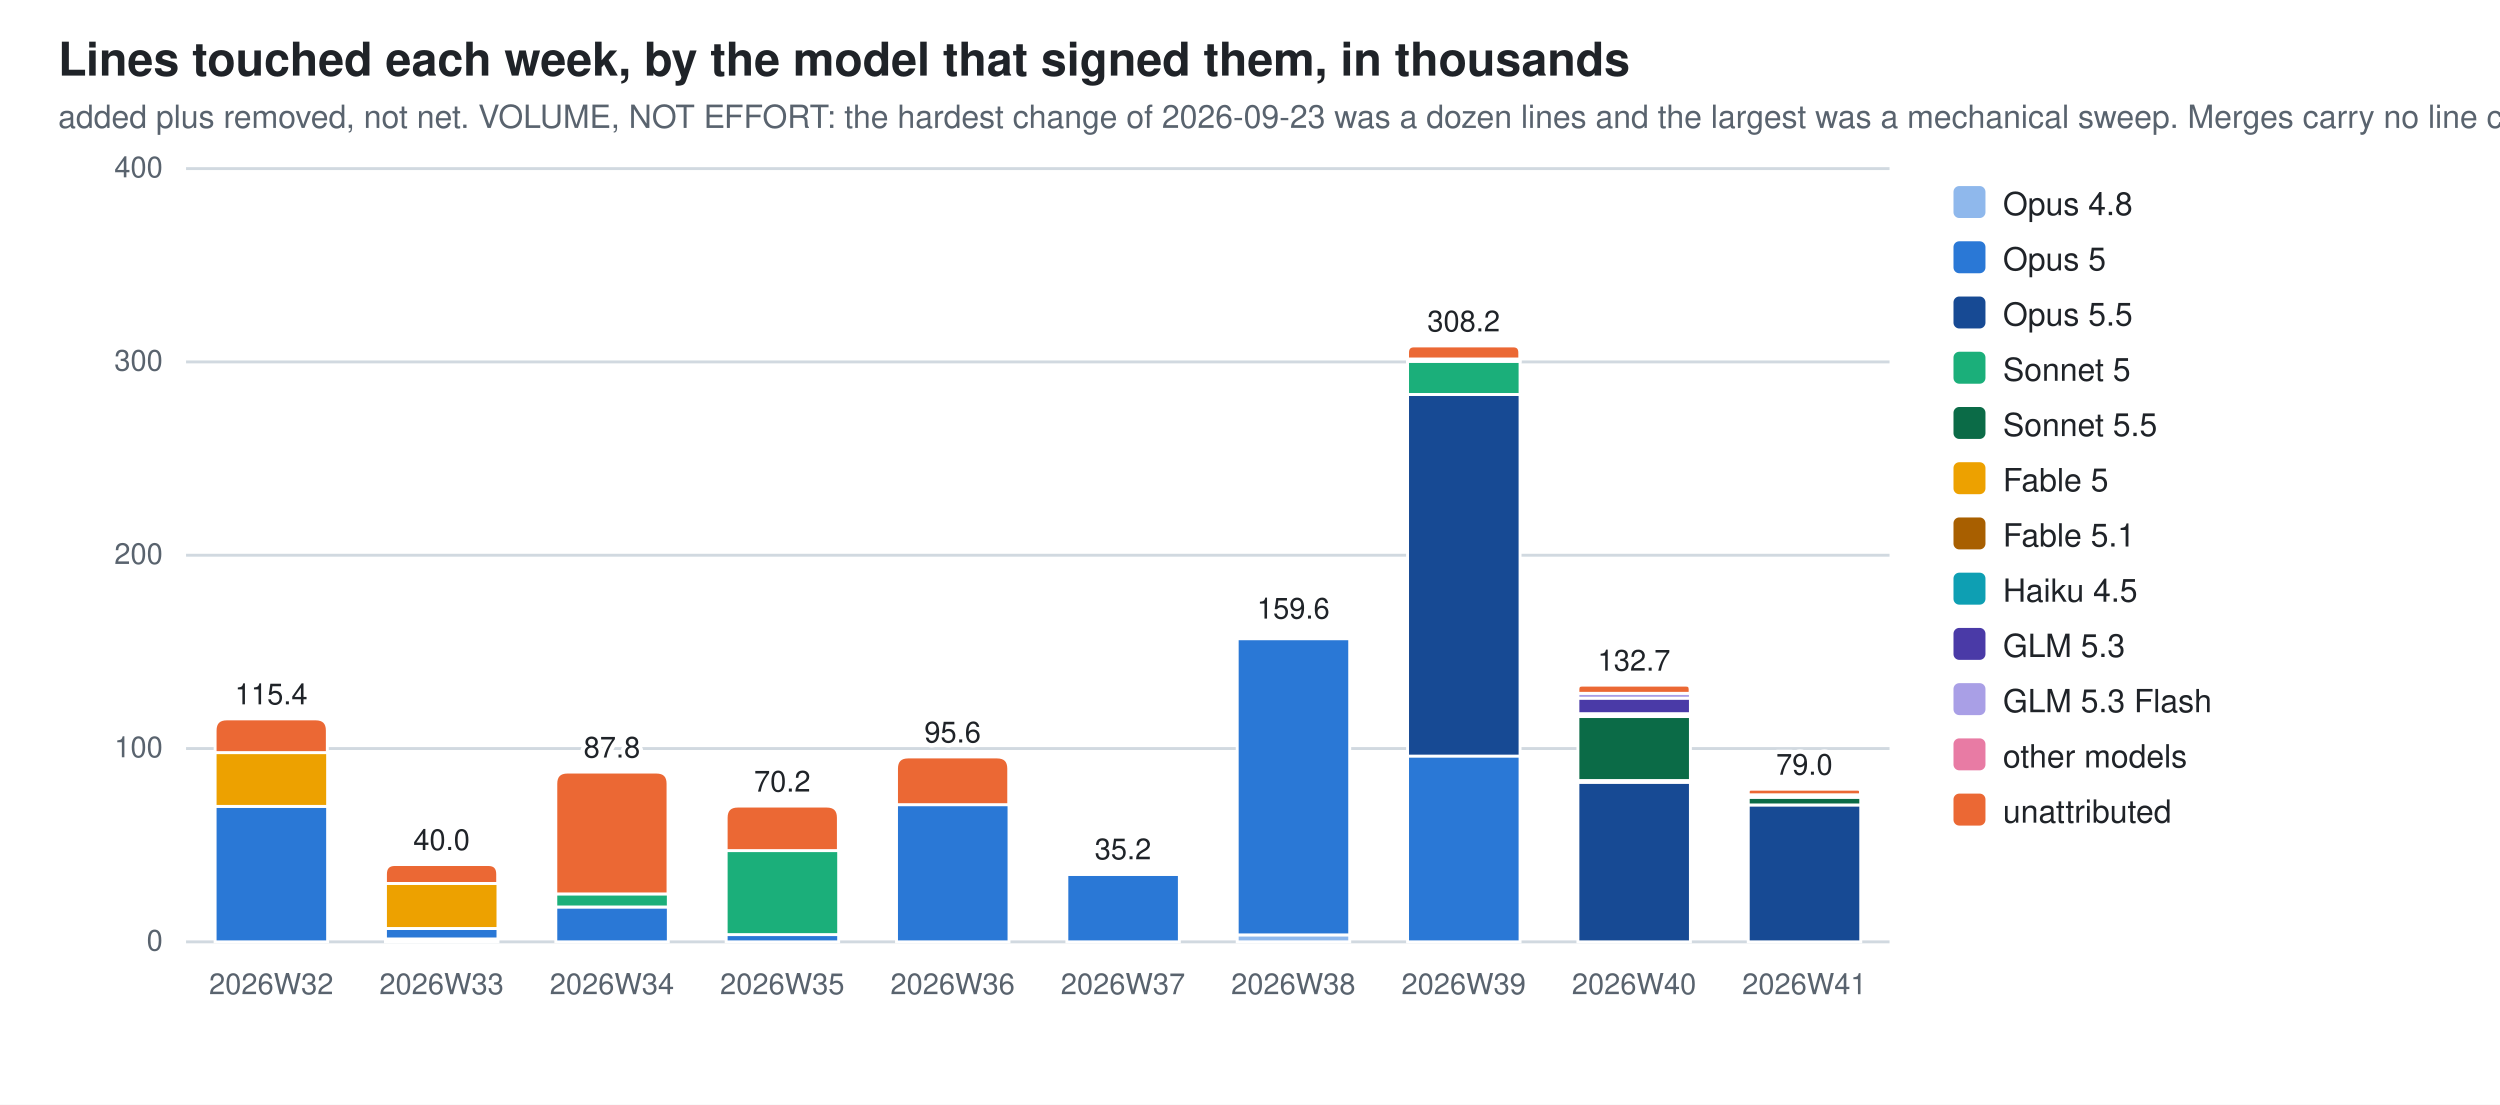
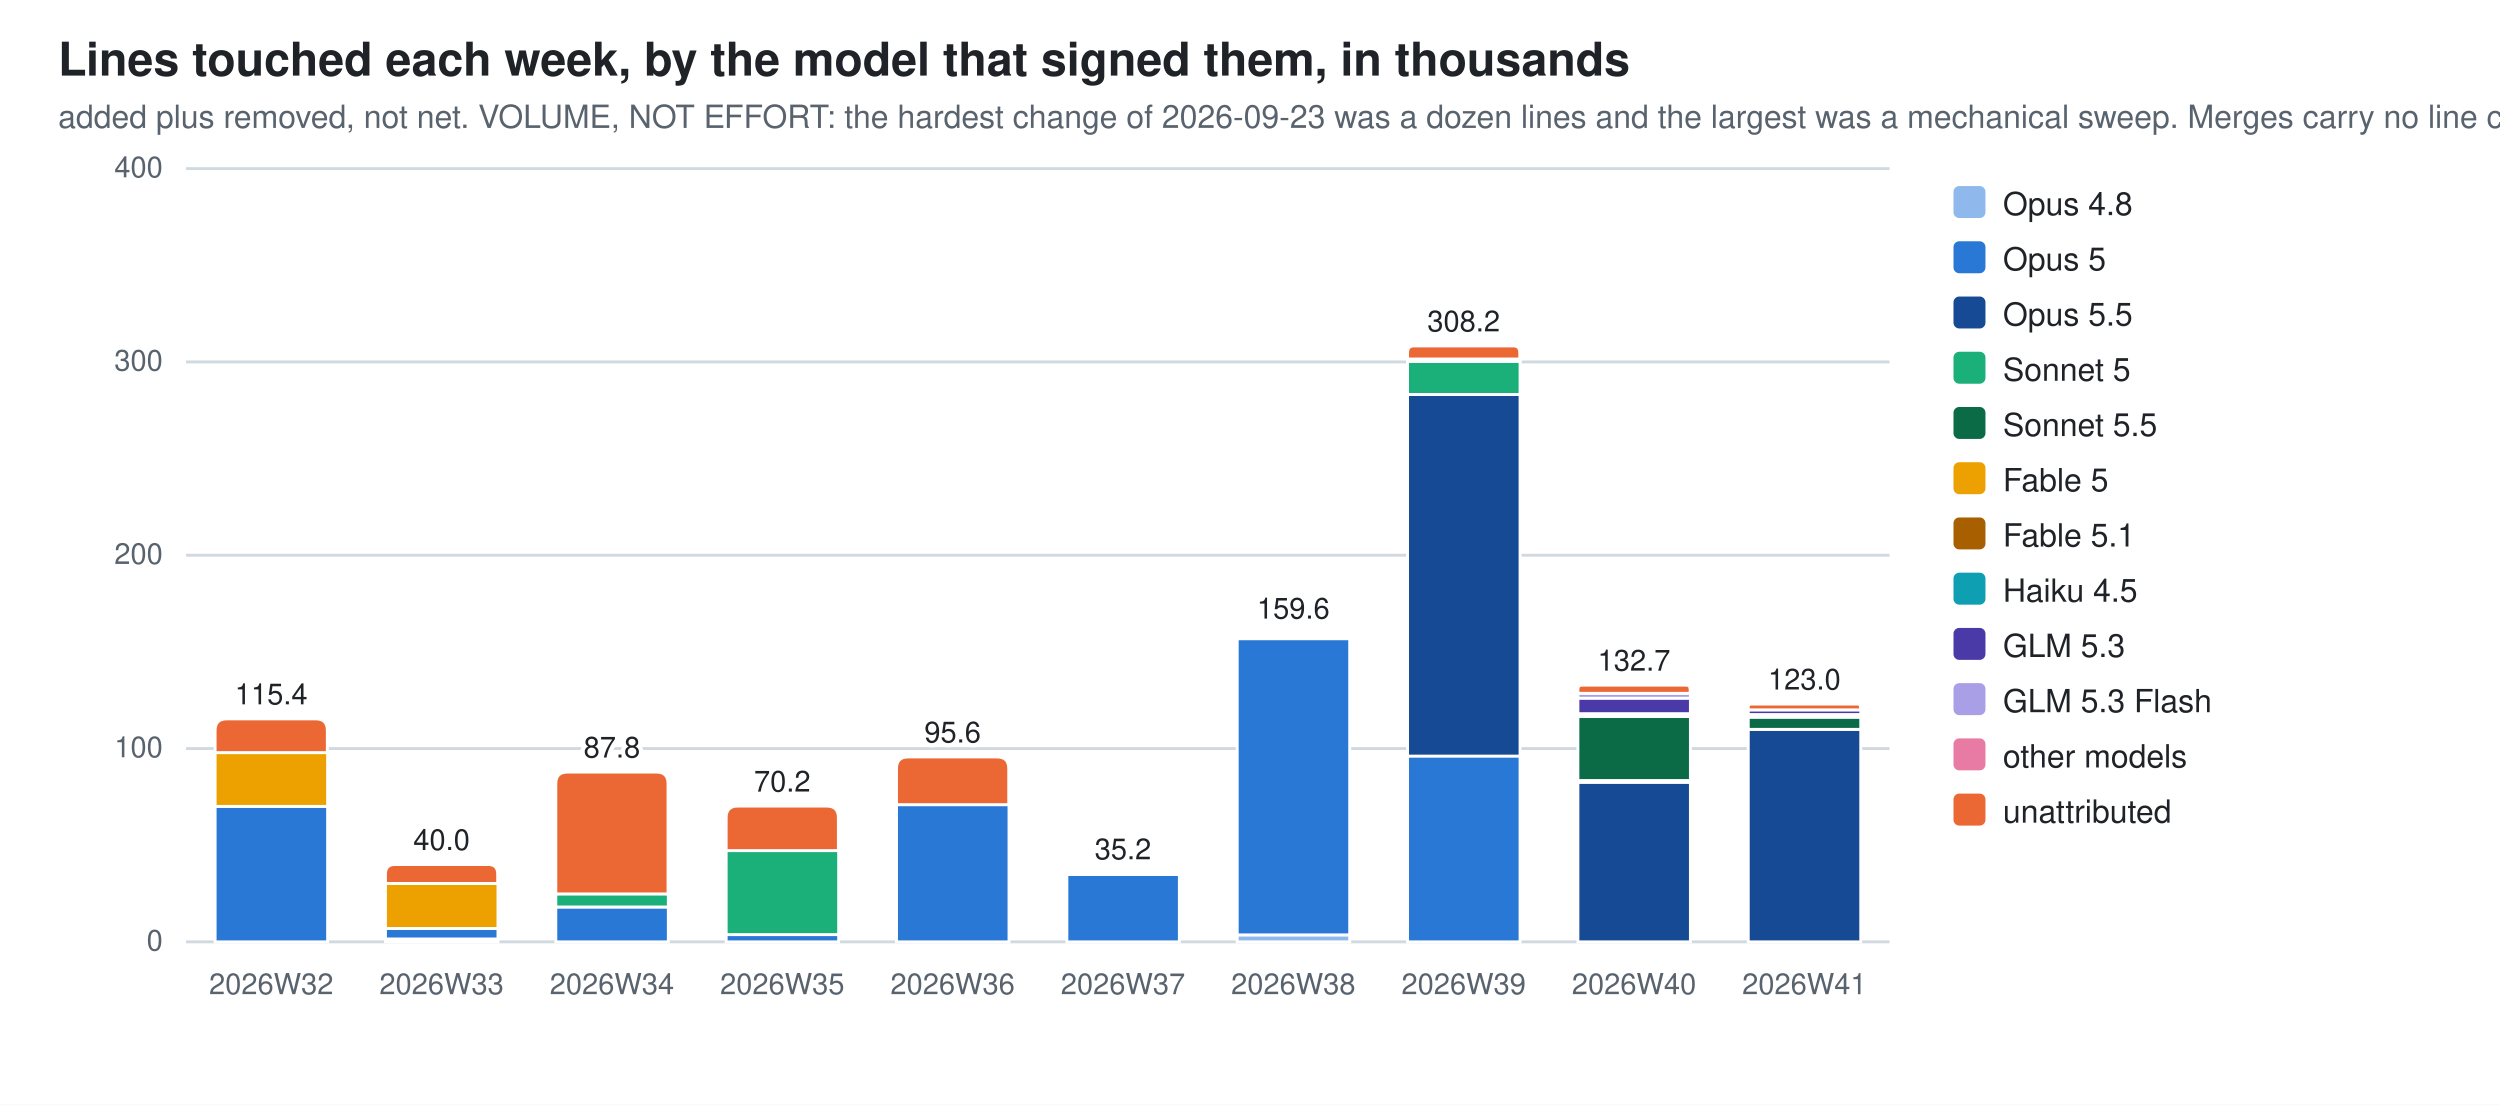
<svg xmlns="http://www.w3.org/2000/svg" width="860" height="380" viewBox="0 0 860 380" role="img" aria-label="Lines touched each week, by the model that signed them, in thousands">
  <style>
  .bg{fill:#ffffff} .fg{fill:#1f2328} .mut{fill:#59636e} .grid{stroke:#d1d9e0}
  .seg{stroke:#ffffff;stroke-width:1}
  .val{paint-order:stroke;stroke:#ffffff;stroke-width:3px;stroke-linejoin:round}
  .c0{fill:#8fb8ec}  .c1{fill:#2a78d6}  .c2{fill:#174a94}  .c3{fill:#1baf7a}  .c4{fill:#0b6b47}  .c5{fill:#eda100}  .c6{fill:#a85f00}  .c7{fill:#0e9fb3}  .c8{fill:#4a3aa7}  .c9{fill:#a99fe6}  .c10{fill:#e87ba4}  .c11{fill:#eb6834}
  @media (prefers-color-scheme: dark){
    .bg{fill:#0d1117} .fg{fill:#e6edf3} .mut{fill:#9198a1} .grid{stroke:#30363d}
    .seg{stroke:#0d1117} .val{stroke:#0d1117} .c0{fill:#2c5ea8} .c1{fill:#3987e5} .c2{fill:#7db3f5} .c3{fill:#199e70} .c4{fill:#58d0a2} .c5{fill:#c98500} .c6{fill:#f2c75c} .c7{fill:#2bb5c9} .c8{fill:#9085e9} .c9{fill:#5848b8} .c10{fill:#d55181} .c11{fill:#d95926}}
  text{font-family:-apple-system,BlinkMacSystemFont,"Segoe UI",Helvetica,Arial,sans-serif}
</style>
  <rect class="bg" width="860" height="380" />
  <text class="fg" x="20" y="26" font-size="16" font-weight="600">Lines touched each week, by the model that signed them, in thousands</text>
  <text class="mut" x="20" y="44" font-size="11">added plus removed, not net. VOLUME, NOT EFFORT: the hardest change of 2026-09-23 was a dozen lines and the largest was a mechanical sweep. Merges carry no line count</text>
  <line class="grid" x1="64" y1="324.0" x2="650.0" y2="324.0" stroke-width="1" />
  <text class="mut" x="56" y="327.0" font-size="10" text-anchor="end">0</text>
  <line class="grid" x1="64" y1="257.5" x2="650.0" y2="257.5" stroke-width="1" />
  <text class="mut" x="56" y="260.5" font-size="10" text-anchor="end">100</text>
  <line class="grid" x1="64" y1="191.0" x2="650.0" y2="191.0" stroke-width="1" />
  <text class="mut" x="56" y="194.0" font-size="10" text-anchor="end">200</text>
  <line class="grid" x1="64" y1="124.5" x2="650.0" y2="124.5" stroke-width="1" />
  <text class="mut" x="56" y="127.5" font-size="10" text-anchor="end">300</text>
  <line class="grid" x1="64" y1="58.0" x2="650.0" y2="58.0" stroke-width="1" />
  <text class="mut" x="56" y="61.0" font-size="10" text-anchor="end">400</text>
  <rect class="seg c1" x="74.0" y="277.4" width="38.7" height="46.6" />
  <rect class="seg c5" x="74.0" y="258.9" width="38.7" height="18.5" />
  <path class="seg c11" d="M74.0,258.9 V251.3 Q74.0,247.3 78.0,247.3 H108.6 Q112.6,247.3 112.6,251.3 V258.9 Z" />
  <text class="mut" x="93.3" y="342" font-size="10" text-anchor="middle">2026W32</text>
  <text class="fg val" x="93.3" y="242.3" font-size="10" text-anchor="middle">115.4</text>
  <rect class="seg c0" x="132.6" y="323.0" width="38.7" height="1.0" />
  <rect class="seg c1" x="132.6" y="319.4" width="38.7" height="3.6" />
  <rect class="seg c5" x="132.6" y="303.9" width="38.7" height="15.5" />
  <path class="seg c11" d="M132.6,303.9 V300.7 Q132.6,297.4 135.8,297.4 H168.0 Q171.2,297.4 171.2,300.7 V303.9 Z" />
  <text class="mut" x="151.9" y="342" font-size="10" text-anchor="middle">2026W33</text>
  <text class="fg val" x="151.9" y="292.4" font-size="10" text-anchor="middle">40.0</text>
  <rect class="seg c1" x="191.2" y="312.0" width="38.7" height="12.0" />
  <rect class="seg c3" x="191.2" y="307.5" width="38.7" height="4.5" />
  <path class="seg c11" d="M191.2,307.5 V269.6 Q191.2,265.6 195.2,265.6 H225.8 Q229.8,265.6 229.8,269.6 V307.5 Z" />
  <text class="mut" x="210.5" y="342" font-size="10" text-anchor="middle">2026W34</text>
  <text class="fg val" x="210.5" y="260.6" font-size="10" text-anchor="middle">87.8</text>
  <rect class="seg c1" x="249.8" y="321.5" width="38.7" height="2.5" />
  <rect class="seg c3" x="249.8" y="292.6" width="38.7" height="28.9" />
  <path class="seg c11" d="M249.8,292.6 V281.3 Q249.8,277.3 253.8,277.3 H284.4 Q288.4,277.3 288.4,281.3 V292.6 Z" />
  <text class="mut" x="269.1" y="342" font-size="10" text-anchor="middle">2026W35</text>
  <text class="fg val" x="269.1" y="272.3" font-size="10" text-anchor="middle">70.2</text>
  <rect class="seg c1" x="308.4" y="276.8" width="38.7" height="47.2" />
  <path class="seg c11" d="M308.4,276.8 V264.4 Q308.4,260.4 312.4,260.4 H343.0 Q347.0,260.4 347.0,264.4 V276.8 Z" />
  <text class="mut" x="327.7" y="342" font-size="10" text-anchor="middle">2026W36</text>
  <text class="fg val" x="327.7" y="255.4" font-size="10" text-anchor="middle">95.6</text>
  <rect class="seg c1" x="367.0" y="300.8" width="38.7" height="23.2" />
  <path class="seg c11" d="M367.0,300.8 V300.7 Q367.0,300.6 367.1,300.6 H405.5 Q405.6,300.6 405.6,300.7 V300.8 Z" />
  <text class="mut" x="386.3" y="342" font-size="10" text-anchor="middle">2026W37</text>
  <text class="fg val" x="386.3" y="295.6" font-size="10" text-anchor="middle">35.2</text>
  <rect class="seg c0" x="425.6" y="321.6" width="38.7" height="2.4" />
  <rect class="seg c1" x="425.6" y="219.7" width="38.7" height="101.9" />
  <rect class="seg c6" x="425.6" y="218.8" width="38.7" height="0.9" />
  <path class="seg c11" d="M425.6,218.8 V218.3 Q425.6,217.8 426.0,217.8 H463.8 Q464.2,217.8 464.2,218.3 V218.8 Z" />
  <text class="mut" x="444.9" y="342" font-size="10" text-anchor="middle">2026W38</text>
  <text class="fg val" x="444.9" y="212.8" font-size="10" text-anchor="middle">159.6</text>
  <rect class="seg c1" x="484.2" y="260.0" width="38.7" height="64.0" />
  <rect class="seg c2" x="484.2" y="135.7" width="38.7" height="124.4" />
  <rect class="seg c3" x="484.2" y="124.3" width="38.7" height="11.4" />
  <rect class="seg c6" x="484.2" y="123.5" width="38.7" height="0.8" />
  <rect class="seg c10" x="484.2" y="123.5" width="38.7" height="0.0" />
  <path class="seg c11" d="M484.2,123.5 V121.3 Q484.2,119.0 486.4,119.0 H520.6 Q522.8,119.0 522.8,121.3 V123.5 Z" />
  <text class="mut" x="503.5" y="342" font-size="10" text-anchor="middle">2026W39</text>
  <text class="fg val" x="503.5" y="114.0" font-size="10" text-anchor="middle">308.2</text>
  <rect class="seg c2" x="542.8" y="269.1" width="38.7" height="54.9" />
  <rect class="seg c3" x="542.8" y="268.4" width="38.7" height="0.7" />
  <rect class="seg c4" x="542.8" y="246.5" width="38.7" height="22.0" />
  <rect class="seg c6" x="542.8" y="245.5" width="38.7" height="0.9" />
  <rect class="seg c7" x="542.8" y="245.5" width="38.7" height="0.0" />
  <rect class="seg c8" x="542.8" y="240.1" width="38.7" height="5.4" />
  <rect class="seg c9" x="542.8" y="238.5" width="38.7" height="1.7" />
  <path class="seg c11" d="M542.8,238.5 V237.1 Q542.8,235.7 544.1,235.7 H580.1 Q581.4,235.7 581.4,237.1 V238.5 Z" />
  <text class="mut" x="562.1" y="342" font-size="10" text-anchor="middle">2026W40</text>
  <text class="fg val" x="562.1" y="230.7" font-size="10" text-anchor="middle">132.7</text>
-   <rect class="seg c2" x="601.4" y="276.9" width="38.7" height="47.1" />
-   <rect class="seg c4" x="601.4" y="274.2" width="38.7" height="2.7" />
-   <rect class="seg c6" x="601.4" y="273.4" width="38.7" height="0.9" />
-   <path class="seg c11" d="M601.4,273.4 V272.4 Q601.4,271.5 602.3,271.5 H639.1 Q640.0,271.5 640.0,272.4 V273.4 Z" />
+   <rect class="seg c2" x="601.4" y="250.9" width="38.7" height="73.1" />
+   <rect class="seg c4" x="601.4" y="246.7" width="38.7" height="4.2" />
+   <rect class="seg c6" x="601.4" y="245.8" width="38.7" height="0.9" />
+   <rect class="seg c8" x="601.4" y="244.2" width="38.7" height="1.6" />
+   <path class="seg c11" d="M601.4,244.2 V243.2 Q601.4,242.2 602.4,242.2 H639.0 Q640.0,242.2 640.0,243.2 V244.2 Z" />
  <text class="mut" x="620.7" y="342" font-size="10" text-anchor="middle">2026W41</text>
-   <text class="fg val" x="620.7" y="266.5" font-size="10" text-anchor="middle">79.0</text>
+   <text class="fg val" x="620.7" y="237.2" font-size="10" text-anchor="middle">123.0</text>
  <rect class="c0" x="672" y="64" width="11" height="11" rx="2" />
  <text class="fg" y="74" font-size="11">
    <tspan x="689" dy="0">Opus 4.8</tspan>
  </text>
  <rect class="c1" x="672" y="83" width="11" height="11" rx="2" />
  <text class="fg" y="93" font-size="11">
    <tspan x="689" dy="0">Opus 5</tspan>
  </text>
  <rect class="c2" x="672" y="102" width="11" height="11" rx="2" />
  <text class="fg" y="112" font-size="11">
    <tspan x="689" dy="0">Opus 5.5</tspan>
  </text>
  <rect class="c3" x="672" y="121" width="11" height="11" rx="2" />
  <text class="fg" y="131" font-size="11">
    <tspan x="689" dy="0">Sonnet 5</tspan>
  </text>
  <rect class="c4" x="672" y="140" width="11" height="11" rx="2" />
  <text class="fg" y="150" font-size="11">
    <tspan x="689" dy="0">Sonnet 5.5</tspan>
  </text>
  <rect class="c5" x="672" y="159" width="11" height="11" rx="2" />
  <text class="fg" y="169" font-size="11">
    <tspan x="689" dy="0">Fable 5</tspan>
  </text>
  <rect class="c6" x="672" y="178" width="11" height="11" rx="2" />
  <text class="fg" y="188" font-size="11">
    <tspan x="689" dy="0">Fable 5.1</tspan>
  </text>
  <rect class="c7" x="672" y="197" width="11" height="11" rx="2" />
  <text class="fg" y="207" font-size="11">
    <tspan x="689" dy="0">Haiku 4.5</tspan>
  </text>
  <rect class="c8" x="672" y="216" width="11" height="11" rx="2" />
  <text class="fg" y="226" font-size="11">
    <tspan x="689" dy="0">GLM 5.3</tspan>
  </text>
  <rect class="c9" x="672" y="235" width="11" height="11" rx="2" />
  <text class="fg" y="245" font-size="11">
    <tspan x="689" dy="0">GLM 5.3 Flash</tspan>
  </text>
  <rect class="c10" x="672" y="254" width="11" height="11" rx="2" />
  <text class="fg" y="264" font-size="11">
    <tspan x="689" dy="0">other models</tspan>
  </text>
  <rect class="c11" x="672" y="273" width="11" height="11" rx="2" />
  <text class="fg" y="283" font-size="11">
    <tspan x="689" dy="0">unattributed</tspan>
  </text>
</svg>
